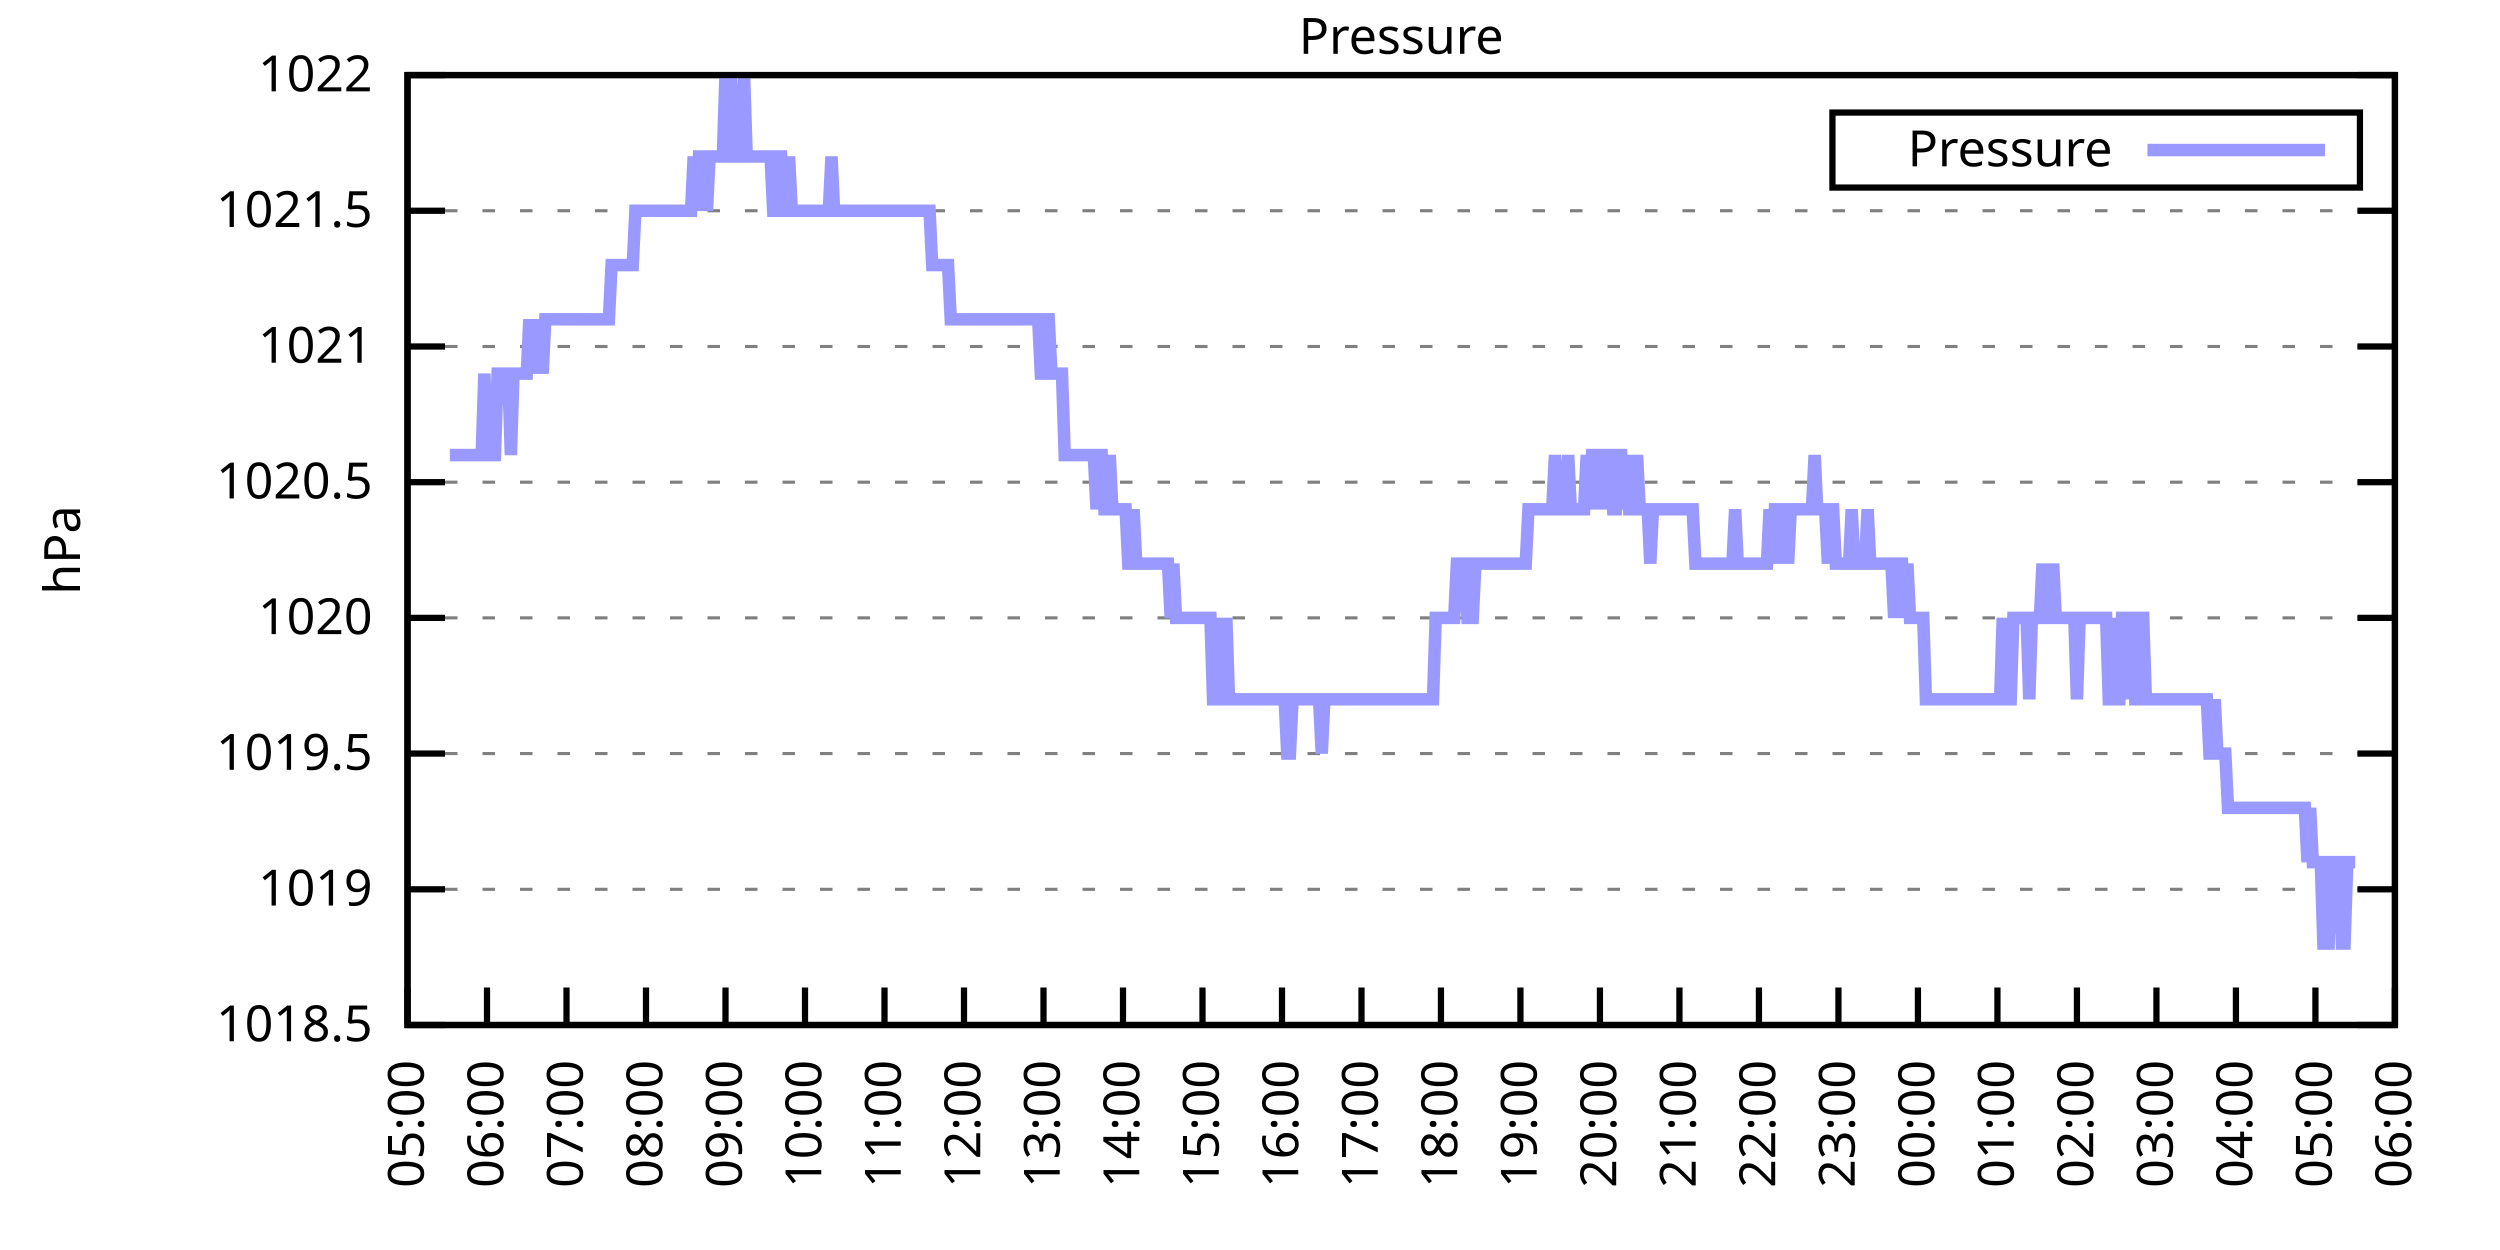
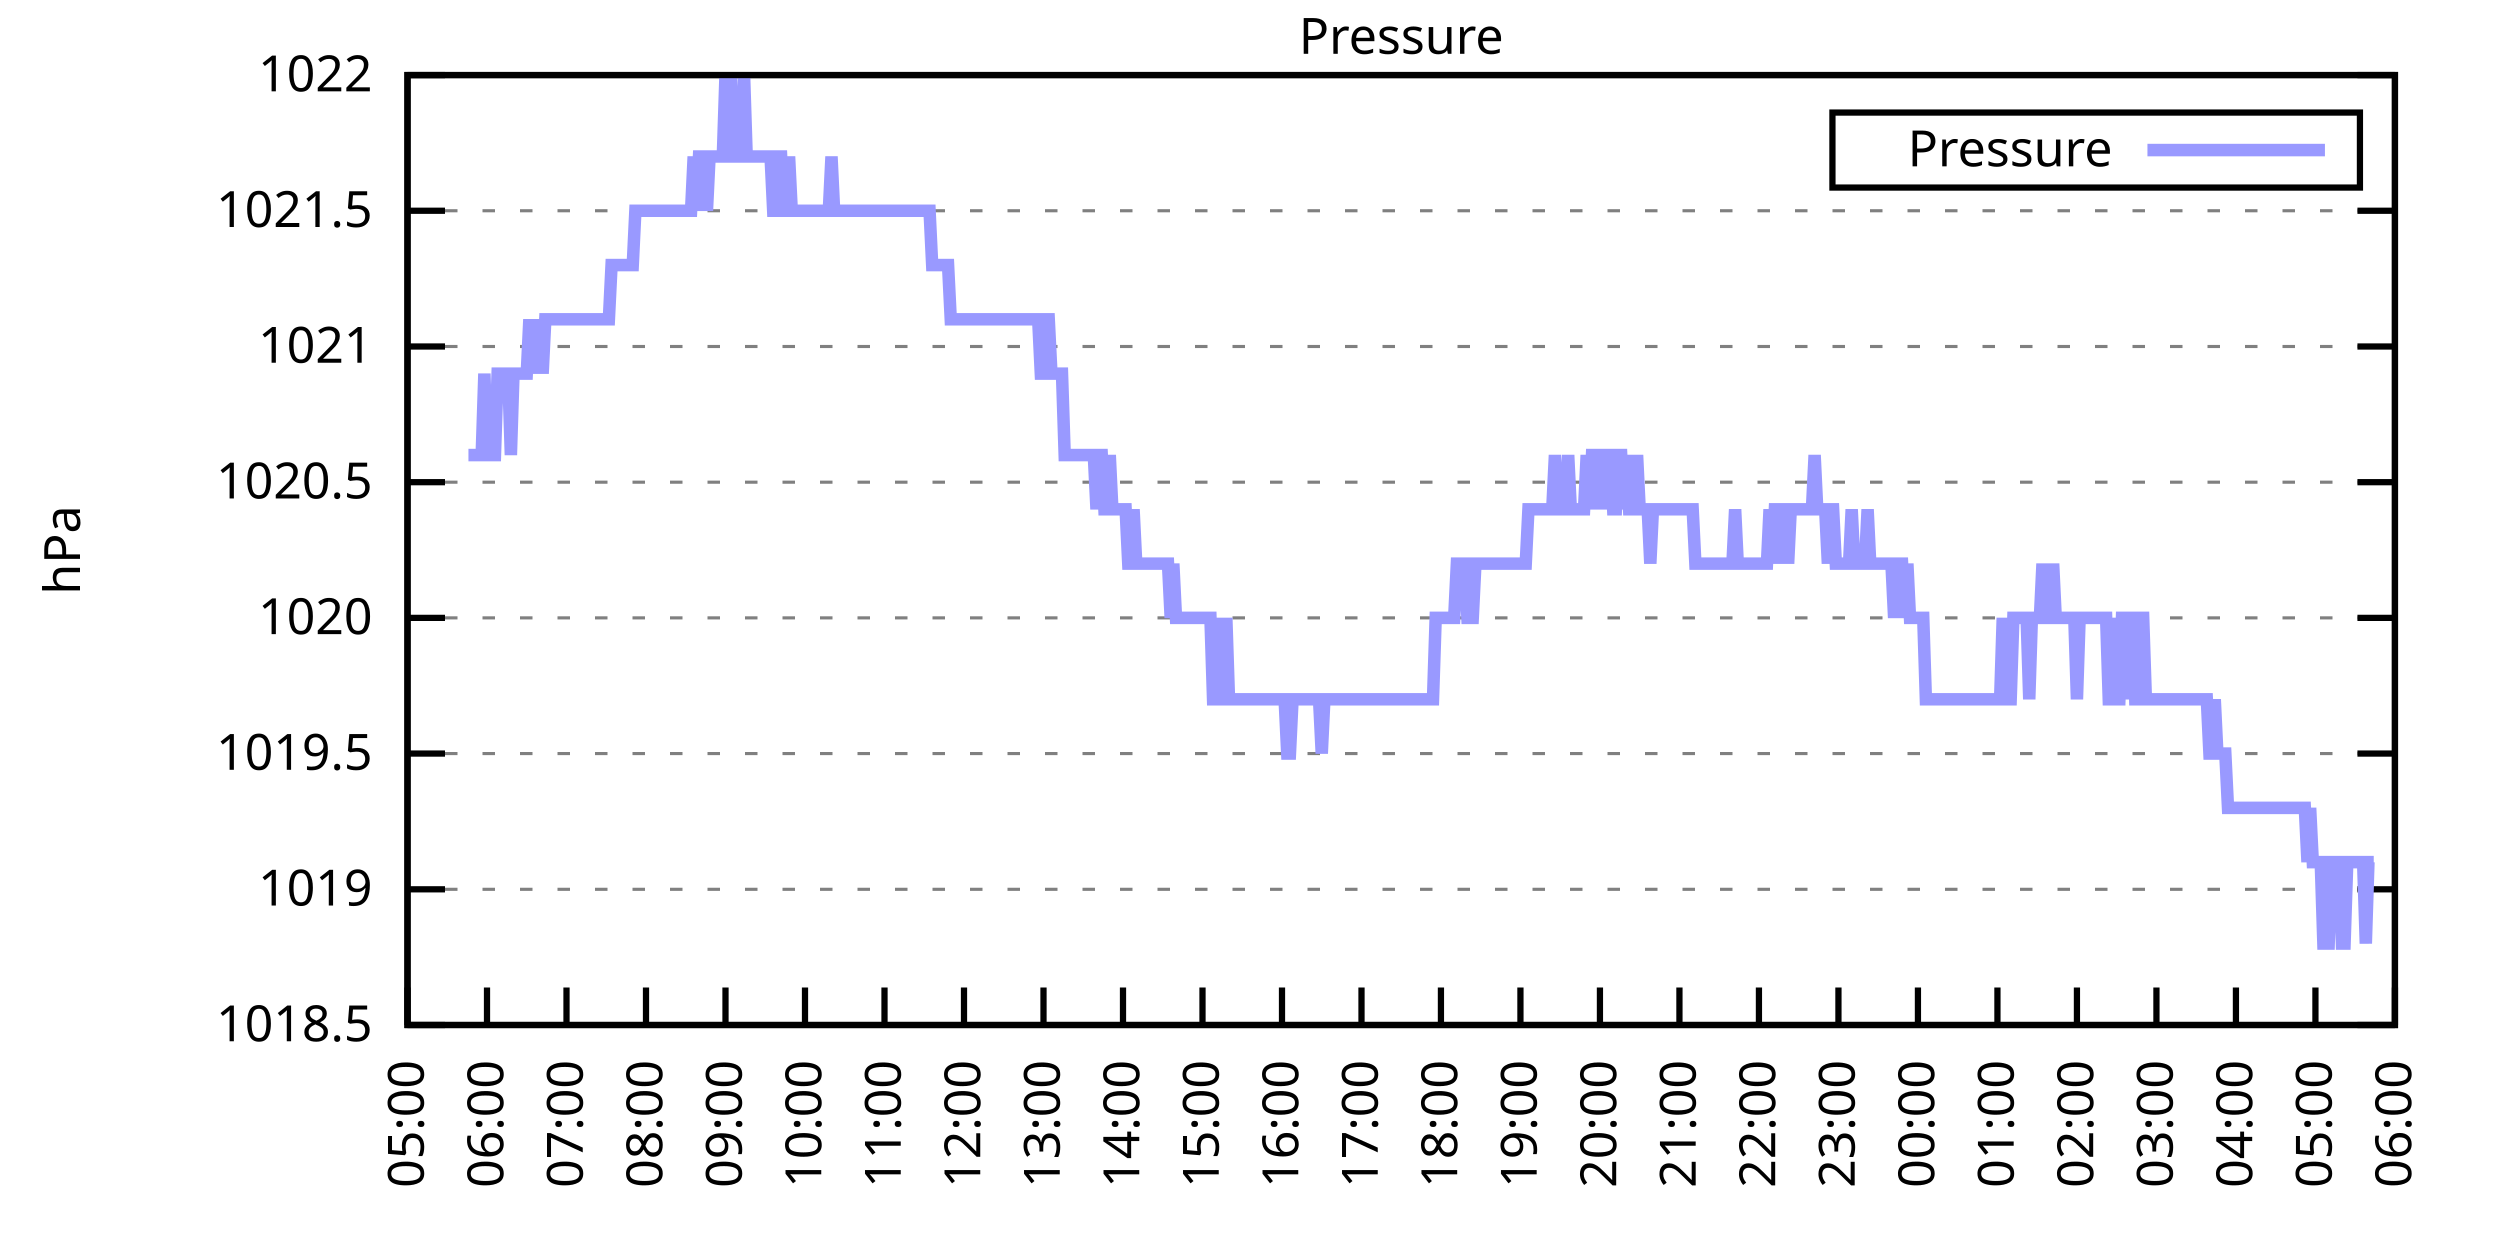
<svg xmlns="http://www.w3.org/2000/svg" xmlns:xlink="http://www.w3.org/1999/xlink" width="400" height="200" viewBox="0 0 400 200">
  <g id="gnuplot_canvas">
    <rect x="0" y="0" width="400" height="200" fill="none" />
    <defs>
      <circle id="gpDot" r="0.5" stroke-width="0.5" stroke="currentColor" />
      <path id="gpPt0" stroke-width="0.333" stroke="currentColor" d="M-1,0 h2 M0,-1 v2" />
      <path id="gpPt1" stroke-width="0.333" stroke="currentColor" d="M-1,-1 L1,1 M1,-1 L-1,1" />
      <path id="gpPt2" stroke-width="0.333" stroke="currentColor" d="M-1,0 L1,0 M0,-1 L0,1 M-1,-1 L1,1 M-1,1 L1,-1" />
      <rect id="gpPt3" stroke-width="0.333" stroke="currentColor" x="-1" y="-1" width="2" height="2" />
      <rect id="gpPt4" stroke-width="0.333" stroke="currentColor" fill="currentColor" x="-1" y="-1" width="2" height="2" />
      <circle id="gpPt5" stroke-width="0.333" stroke="currentColor" cx="0" cy="0" r="1" />
      <use xlink:href="#gpPt5" id="gpPt6" fill="currentColor" stroke="none" />
      <path id="gpPt7" stroke-width="0.333" stroke="currentColor" d="M0,-1.33 L-1.33,0.67 L1.33,0.67 z" />
      <use xlink:href="#gpPt7" id="gpPt8" fill="currentColor" stroke="none" />
      <use xlink:href="#gpPt7" id="gpPt9" stroke="currentColor" transform="rotate(180)" />
      <use xlink:href="#gpPt9" id="gpPt10" fill="currentColor" stroke="none" />
      <use xlink:href="#gpPt3" id="gpPt11" stroke="currentColor" transform="rotate(45)" />
      <use xlink:href="#gpPt11" id="gpPt12" fill="currentColor" stroke="none" />
      <path id="gpPt13" stroke-width="0.333" stroke="currentColor" d="M0,1.330 L1.265,0.411 L0.782,-1.067 L-0.782,-1.076 L-1.265,0.411 z" />
      <use xlink:href="#gpPt13" id="gpPt14" fill="currentColor" stroke="none" />
      <filter id="textbox" filterUnits="objectBoundingBox" x="0" y="0" height="1" width="1">
        <feFlood flood-color="white" flood-opacity="1" result="bgnd" />
        <feComposite in="SourceGraphic" in2="bgnd" operator="atop" />
      </filter>
      <filter id="greybox" filterUnits="objectBoundingBox" x="0" y="0" height="1" width="1">
        <feFlood flood-color="lightgrey" flood-opacity="1" result="grey" />
        <feComposite in="SourceGraphic" in2="grey" operator="atop" />
      </filter>
    </defs>
    <g fill="none" color="white" stroke="currentColor" stroke-width="1.00" stroke-linecap="butt" stroke-linejoin="miter">
</g>
    <g fill="none" color="black" stroke="currentColor" stroke-width="1.00" stroke-linecap="butt" stroke-linejoin="miter">
      <g stroke="none" shape-rendering="crispEdges">
        <polygon fill="rgb(255, 255, 255)" points="65.20,164.00 383.18,164.00 383.18,12.02 65.20,12.02 " />
      </g>
    </g>
    <g fill="none" color="black" stroke="currentColor" stroke-width="1.00" stroke-linecap="butt" stroke-linejoin="miter">
</g>
    <g fill="none" color="black" stroke="black" stroke-width="0.50" stroke-linecap="butt" stroke-linejoin="miter">
</g>
    <g fill="none" color="gray" stroke="currentColor" stroke-width="0.50" stroke-linecap="butt" stroke-linejoin="miter">
      <path stroke="gray" stroke-dasharray="2,4" class="gridline" d="M65.20,164.00 L383.19,164.00  " />
    </g>
    <g fill="none" color="gray" stroke="gray" stroke-width="1.00" stroke-linecap="butt" stroke-linejoin="miter">
</g>
    <g fill="none" color="black" stroke="currentColor" stroke-width="1.00" stroke-linecap="butt" stroke-linejoin="miter">
      <path stroke="black" d="M65.20,164.00 L71.20,164.00 M383.19,164.00 L377.19,164.00  " />
      <g transform="translate(59.60,166.60)" stroke="none" fill="black" font-family="Sans" font-size="8.00" text-anchor="end">
        <text>
          <tspan font-family="Sans"> 1018.5</tspan>
        </text>
      </g>
    </g>
    <g fill="none" color="black" stroke="currentColor" stroke-width="1.00" stroke-linecap="butt" stroke-linejoin="miter">
</g>
    <g fill="none" color="black" stroke="black" stroke-width="0.50" stroke-linecap="butt" stroke-linejoin="miter">
</g>
    <g fill="none" color="gray" stroke="currentColor" stroke-width="0.50" stroke-linecap="butt" stroke-linejoin="miter">
      <path stroke="gray" stroke-dasharray="2,4" class="gridline" d="M65.20,142.29 L383.19,142.29  " />
    </g>
    <g fill="none" color="gray" stroke="gray" stroke-width="1.00" stroke-linecap="butt" stroke-linejoin="miter">
</g>
    <g fill="none" color="black" stroke="currentColor" stroke-width="1.00" stroke-linecap="butt" stroke-linejoin="miter">
      <path stroke="black" d="M65.20,142.29 L71.20,142.29 M383.19,142.29 L377.19,142.29  " />
      <g transform="translate(59.60,144.89)" stroke="none" fill="black" font-family="Sans" font-size="8.00" text-anchor="end">
        <text>
          <tspan font-family="Sans"> 1019</tspan>
        </text>
      </g>
    </g>
    <g fill="none" color="black" stroke="currentColor" stroke-width="1.00" stroke-linecap="butt" stroke-linejoin="miter">
</g>
    <g fill="none" color="black" stroke="black" stroke-width="0.50" stroke-linecap="butt" stroke-linejoin="miter">
</g>
    <g fill="none" color="gray" stroke="currentColor" stroke-width="0.50" stroke-linecap="butt" stroke-linejoin="miter">
      <path stroke="gray" stroke-dasharray="2,4" class="gridline" d="M65.20,120.57 L383.19,120.57  " />
    </g>
    <g fill="none" color="gray" stroke="gray" stroke-width="1.00" stroke-linecap="butt" stroke-linejoin="miter">
</g>
    <g fill="none" color="black" stroke="currentColor" stroke-width="1.00" stroke-linecap="butt" stroke-linejoin="miter">
      <path stroke="black" d="M65.20,120.57 L71.20,120.57 M383.19,120.57 L377.19,120.57  " />
      <g transform="translate(59.60,123.17)" stroke="none" fill="black" font-family="Sans" font-size="8.00" text-anchor="end">
        <text>
          <tspan font-family="Sans"> 1019.5</tspan>
        </text>
      </g>
    </g>
    <g fill="none" color="black" stroke="currentColor" stroke-width="1.00" stroke-linecap="butt" stroke-linejoin="miter">
</g>
    <g fill="none" color="black" stroke="black" stroke-width="0.50" stroke-linecap="butt" stroke-linejoin="miter">
</g>
    <g fill="none" color="gray" stroke="currentColor" stroke-width="0.50" stroke-linecap="butt" stroke-linejoin="miter">
      <path stroke="gray" stroke-dasharray="2,4" class="gridline" d="M65.20,98.86 L383.19,98.86  " />
    </g>
    <g fill="none" color="gray" stroke="gray" stroke-width="1.00" stroke-linecap="butt" stroke-linejoin="miter">
</g>
    <g fill="none" color="black" stroke="currentColor" stroke-width="1.00" stroke-linecap="butt" stroke-linejoin="miter">
      <path stroke="black" d="M65.20,98.86 L71.20,98.86 M383.19,98.86 L377.19,98.86  " />
      <g transform="translate(59.60,101.46)" stroke="none" fill="black" font-family="Sans" font-size="8.00" text-anchor="end">
        <text>
          <tspan font-family="Sans"> 1020</tspan>
        </text>
      </g>
    </g>
    <g fill="none" color="black" stroke="currentColor" stroke-width="1.00" stroke-linecap="butt" stroke-linejoin="miter">
</g>
    <g fill="none" color="black" stroke="black" stroke-width="0.50" stroke-linecap="butt" stroke-linejoin="miter">
</g>
    <g fill="none" color="gray" stroke="currentColor" stroke-width="0.50" stroke-linecap="butt" stroke-linejoin="miter">
      <path stroke="gray" stroke-dasharray="2,4" class="gridline" d="M65.20,77.15 L383.19,77.15  " />
    </g>
    <g fill="none" color="gray" stroke="gray" stroke-width="1.00" stroke-linecap="butt" stroke-linejoin="miter">
</g>
    <g fill="none" color="black" stroke="currentColor" stroke-width="1.00" stroke-linecap="butt" stroke-linejoin="miter">
      <path stroke="black" d="M65.20,77.15 L71.20,77.15 M383.19,77.15 L377.19,77.15  " />
      <g transform="translate(59.60,79.75)" stroke="none" fill="black" font-family="Sans" font-size="8.00" text-anchor="end">
        <text>
          <tspan font-family="Sans"> 1020.5</tspan>
        </text>
      </g>
    </g>
    <g fill="none" color="black" stroke="currentColor" stroke-width="1.00" stroke-linecap="butt" stroke-linejoin="miter">
</g>
    <g fill="none" color="black" stroke="black" stroke-width="0.50" stroke-linecap="butt" stroke-linejoin="miter">
</g>
    <g fill="none" color="gray" stroke="currentColor" stroke-width="0.50" stroke-linecap="butt" stroke-linejoin="miter">
      <path stroke="gray" stroke-dasharray="2,4" class="gridline" d="M65.20,55.44 L383.19,55.44  " />
    </g>
    <g fill="none" color="gray" stroke="gray" stroke-width="1.00" stroke-linecap="butt" stroke-linejoin="miter">
</g>
    <g fill="none" color="black" stroke="currentColor" stroke-width="1.00" stroke-linecap="butt" stroke-linejoin="miter">
      <path stroke="black" d="M65.20,55.44 L71.20,55.44 M383.19,55.44 L377.19,55.44  " />
      <g transform="translate(59.60,58.04)" stroke="none" fill="black" font-family="Sans" font-size="8.00" text-anchor="end">
        <text>
          <tspan font-family="Sans"> 1021</tspan>
        </text>
      </g>
    </g>
    <g fill="none" color="black" stroke="currentColor" stroke-width="1.00" stroke-linecap="butt" stroke-linejoin="miter">
</g>
    <g fill="none" color="black" stroke="black" stroke-width="0.50" stroke-linecap="butt" stroke-linejoin="miter">
</g>
    <g fill="none" color="gray" stroke="currentColor" stroke-width="0.50" stroke-linecap="butt" stroke-linejoin="miter">
      <path stroke="gray" stroke-dasharray="2,4" class="gridline" d="M65.20,33.72 L383.19,33.72  " />
    </g>
    <g fill="none" color="gray" stroke="gray" stroke-width="1.00" stroke-linecap="butt" stroke-linejoin="miter">
</g>
    <g fill="none" color="black" stroke="currentColor" stroke-width="1.00" stroke-linecap="butt" stroke-linejoin="miter">
      <path stroke="black" d="M65.20,33.72 L71.20,33.72 M383.19,33.72 L377.19,33.72  " />
      <g transform="translate(59.60,36.32)" stroke="none" fill="black" font-family="Sans" font-size="8.00" text-anchor="end">
        <text>
          <tspan font-family="Sans"> 1021.5</tspan>
        </text>
      </g>
    </g>
    <g fill="none" color="black" stroke="currentColor" stroke-width="1.00" stroke-linecap="butt" stroke-linejoin="miter">
</g>
    <g fill="none" color="black" stroke="black" stroke-width="0.50" stroke-linecap="butt" stroke-linejoin="miter">
</g>
    <g fill="none" color="gray" stroke="currentColor" stroke-width="0.50" stroke-linecap="butt" stroke-linejoin="miter">
      <path stroke="gray" stroke-dasharray="2,4" class="gridline" d="M65.20,12.01 L383.19,12.01  " />
    </g>
    <g fill="none" color="gray" stroke="gray" stroke-width="1.00" stroke-linecap="butt" stroke-linejoin="miter">
</g>
    <g fill="none" color="black" stroke="currentColor" stroke-width="1.00" stroke-linecap="butt" stroke-linejoin="miter">
      <path stroke="black" d="M65.20,12.01 L71.20,12.01 M383.19,12.01 L377.19,12.01  " />
      <g transform="translate(59.60,14.61)" stroke="none" fill="black" font-family="Sans" font-size="8.00" text-anchor="end">
        <text>
          <tspan font-family="Sans"> 1022</tspan>
        </text>
      </g>
    </g>
    <g fill="none" color="black" stroke="currentColor" stroke-width="1.00" stroke-linecap="butt" stroke-linejoin="miter">
      <path stroke="black" d="M65.20,164.00 L65.20,158.00  " />
      <g transform="translate(67.80,169.60) rotate(270.00)" stroke="none" fill="black" font-family="Sans" font-size="8.00" text-anchor="end">
        <text>
          <tspan font-family="Sans">05:00</tspan>
        </text>
      </g>
    </g>
    <g fill="none" color="black" stroke="currentColor" stroke-width="1.00" stroke-linecap="butt" stroke-linejoin="miter">
      <path stroke="black" d="M77.92,164.00 L77.92,158.00  " />
      <g transform="translate(80.52,169.60) rotate(270.00)" stroke="none" fill="black" font-family="Sans" font-size="8.00" text-anchor="end">
        <text>
          <tspan font-family="Sans">06:00</tspan>
        </text>
      </g>
    </g>
    <g fill="none" color="black" stroke="currentColor" stroke-width="1.00" stroke-linecap="butt" stroke-linejoin="miter">
      <path stroke="black" d="M90.64,164.00 L90.64,158.00  " />
      <g transform="translate(93.24,169.60) rotate(270.00)" stroke="none" fill="black" font-family="Sans" font-size="8.00" text-anchor="end">
        <text>
          <tspan font-family="Sans">07:00</tspan>
        </text>
      </g>
    </g>
    <g fill="none" color="black" stroke="currentColor" stroke-width="1.00" stroke-linecap="butt" stroke-linejoin="miter">
      <path stroke="black" d="M103.36,164.00 L103.36,158.00  " />
      <g transform="translate(105.96,169.60) rotate(270.00)" stroke="none" fill="black" font-family="Sans" font-size="8.00" text-anchor="end">
        <text>
          <tspan font-family="Sans">08:00</tspan>
        </text>
      </g>
    </g>
    <g fill="none" color="black" stroke="currentColor" stroke-width="1.00" stroke-linecap="butt" stroke-linejoin="miter">
      <path stroke="black" d="M116.08,164.00 L116.08,158.00  " />
      <g transform="translate(118.68,169.60) rotate(270.00)" stroke="none" fill="black" font-family="Sans" font-size="8.00" text-anchor="end">
        <text>
          <tspan font-family="Sans">09:00</tspan>
        </text>
      </g>
    </g>
    <g fill="none" color="black" stroke="currentColor" stroke-width="1.00" stroke-linecap="butt" stroke-linejoin="miter">
      <path stroke="black" d="M128.80,164.00 L128.80,158.00  " />
      <g transform="translate(131.40,169.60) rotate(270.00)" stroke="none" fill="black" font-family="Sans" font-size="8.00" text-anchor="end">
        <text>
          <tspan font-family="Sans">10:00</tspan>
        </text>
      </g>
    </g>
    <g fill="none" color="black" stroke="currentColor" stroke-width="1.00" stroke-linecap="butt" stroke-linejoin="miter">
      <path stroke="black" d="M141.52,164.00 L141.52,158.00  " />
      <g transform="translate(144.12,169.60) rotate(270.00)" stroke="none" fill="black" font-family="Sans" font-size="8.00" text-anchor="end">
        <text>
          <tspan font-family="Sans">11:00</tspan>
        </text>
      </g>
    </g>
    <g fill="none" color="black" stroke="currentColor" stroke-width="1.00" stroke-linecap="butt" stroke-linejoin="miter">
      <path stroke="black" d="M154.24,164.00 L154.24,158.00  " />
      <g transform="translate(156.84,169.60) rotate(270.00)" stroke="none" fill="black" font-family="Sans" font-size="8.00" text-anchor="end">
        <text>
          <tspan font-family="Sans">12:00</tspan>
        </text>
      </g>
    </g>
    <g fill="none" color="black" stroke="currentColor" stroke-width="1.00" stroke-linecap="butt" stroke-linejoin="miter">
      <path stroke="black" d="M166.96,164.00 L166.96,158.00  " />
      <g transform="translate(169.56,169.60) rotate(270.00)" stroke="none" fill="black" font-family="Sans" font-size="8.00" text-anchor="end">
        <text>
          <tspan font-family="Sans">13:00</tspan>
        </text>
      </g>
    </g>
    <g fill="none" color="black" stroke="currentColor" stroke-width="1.00" stroke-linecap="butt" stroke-linejoin="miter">
      <path stroke="black" d="M179.68,164.00 L179.68,158.00  " />
      <g transform="translate(182.28,169.60) rotate(270.00)" stroke="none" fill="black" font-family="Sans" font-size="8.00" text-anchor="end">
        <text>
          <tspan font-family="Sans">14:00</tspan>
        </text>
      </g>
    </g>
    <g fill="none" color="black" stroke="currentColor" stroke-width="1.00" stroke-linecap="butt" stroke-linejoin="miter">
      <path stroke="black" d="M192.40,164.00 L192.40,158.00  " />
      <g transform="translate(195.00,169.60) rotate(270.00)" stroke="none" fill="black" font-family="Sans" font-size="8.00" text-anchor="end">
        <text>
          <tspan font-family="Sans">15:00</tspan>
        </text>
      </g>
    </g>
    <g fill="none" color="black" stroke="currentColor" stroke-width="1.00" stroke-linecap="butt" stroke-linejoin="miter">
      <path stroke="black" d="M205.12,164.00 L205.12,158.00  " />
      <g transform="translate(207.72,169.60) rotate(270.00)" stroke="none" fill="black" font-family="Sans" font-size="8.00" text-anchor="end">
        <text>
          <tspan font-family="Sans">16:00</tspan>
        </text>
      </g>
    </g>
    <g fill="none" color="black" stroke="currentColor" stroke-width="1.00" stroke-linecap="butt" stroke-linejoin="miter">
      <path stroke="black" d="M217.84,164.00 L217.84,158.00  " />
      <g transform="translate(220.44,169.60) rotate(270.00)" stroke="none" fill="black" font-family="Sans" font-size="8.00" text-anchor="end">
        <text>
          <tspan font-family="Sans">17:00</tspan>
        </text>
      </g>
    </g>
    <g fill="none" color="black" stroke="currentColor" stroke-width="1.00" stroke-linecap="butt" stroke-linejoin="miter">
      <path stroke="black" d="M230.55,164.00 L230.55,158.00  " />
      <g transform="translate(233.15,169.60) rotate(270.00)" stroke="none" fill="black" font-family="Sans" font-size="8.00" text-anchor="end">
        <text>
          <tspan font-family="Sans">18:00</tspan>
        </text>
      </g>
    </g>
    <g fill="none" color="black" stroke="currentColor" stroke-width="1.00" stroke-linecap="butt" stroke-linejoin="miter">
      <path stroke="black" d="M243.27,164.00 L243.27,158.00  " />
      <g transform="translate(245.87,169.60) rotate(270.00)" stroke="none" fill="black" font-family="Sans" font-size="8.00" text-anchor="end">
        <text>
          <tspan font-family="Sans">19:00</tspan>
        </text>
      </g>
    </g>
    <g fill="none" color="black" stroke="currentColor" stroke-width="1.00" stroke-linecap="butt" stroke-linejoin="miter">
      <path stroke="black" d="M255.99,164.00 L255.99,158.00  " />
      <g transform="translate(258.59,169.60) rotate(270.00)" stroke="none" fill="black" font-family="Sans" font-size="8.00" text-anchor="end">
        <text>
          <tspan font-family="Sans">20:00</tspan>
        </text>
      </g>
    </g>
    <g fill="none" color="black" stroke="currentColor" stroke-width="1.00" stroke-linecap="butt" stroke-linejoin="miter">
      <path stroke="black" d="M268.71,164.00 L268.71,158.00  " />
      <g transform="translate(271.31,169.60) rotate(270.00)" stroke="none" fill="black" font-family="Sans" font-size="8.00" text-anchor="end">
        <text>
          <tspan font-family="Sans">21:00</tspan>
        </text>
      </g>
    </g>
    <g fill="none" color="black" stroke="currentColor" stroke-width="1.00" stroke-linecap="butt" stroke-linejoin="miter">
      <path stroke="black" d="M281.43,164.00 L281.43,158.00  " />
      <g transform="translate(284.03,169.60) rotate(270.00)" stroke="none" fill="black" font-family="Sans" font-size="8.00" text-anchor="end">
        <text>
          <tspan font-family="Sans">22:00</tspan>
        </text>
      </g>
    </g>
    <g fill="none" color="black" stroke="currentColor" stroke-width="1.00" stroke-linecap="butt" stroke-linejoin="miter">
      <path stroke="black" d="M294.15,164.00 L294.15,158.00  " />
      <g transform="translate(296.75,169.60) rotate(270.00)" stroke="none" fill="black" font-family="Sans" font-size="8.00" text-anchor="end">
        <text>
          <tspan font-family="Sans">23:00</tspan>
        </text>
      </g>
    </g>
    <g fill="none" color="black" stroke="currentColor" stroke-width="1.00" stroke-linecap="butt" stroke-linejoin="miter">
      <path stroke="black" d="M306.87,164.00 L306.87,158.00  " />
      <g transform="translate(309.47,169.60) rotate(270.00)" stroke="none" fill="black" font-family="Sans" font-size="8.00" text-anchor="end">
        <text>
          <tspan font-family="Sans">00:00</tspan>
        </text>
      </g>
    </g>
    <g fill="none" color="black" stroke="currentColor" stroke-width="1.00" stroke-linecap="butt" stroke-linejoin="miter">
      <path stroke="black" d="M319.59,164.00 L319.59,158.00  " />
      <g transform="translate(322.19,169.60) rotate(270.00)" stroke="none" fill="black" font-family="Sans" font-size="8.00" text-anchor="end">
        <text>
          <tspan font-family="Sans">01:00</tspan>
        </text>
      </g>
    </g>
    <g fill="none" color="black" stroke="currentColor" stroke-width="1.00" stroke-linecap="butt" stroke-linejoin="miter">
      <path stroke="black" d="M332.31,164.00 L332.31,158.00  " />
      <g transform="translate(334.91,169.60) rotate(270.00)" stroke="none" fill="black" font-family="Sans" font-size="8.00" text-anchor="end">
        <text>
          <tspan font-family="Sans">02:00</tspan>
        </text>
      </g>
    </g>
    <g fill="none" color="black" stroke="currentColor" stroke-width="1.00" stroke-linecap="butt" stroke-linejoin="miter">
      <path stroke="black" d="M345.03,164.00 L345.03,158.00  " />
      <g transform="translate(347.63,169.60) rotate(270.00)" stroke="none" fill="black" font-family="Sans" font-size="8.00" text-anchor="end">
        <text>
          <tspan font-family="Sans">03:00</tspan>
        </text>
      </g>
    </g>
    <g fill="none" color="black" stroke="currentColor" stroke-width="1.00" stroke-linecap="butt" stroke-linejoin="miter">
      <path stroke="black" d="M357.75,164.00 L357.75,158.00  " />
      <g transform="translate(360.35,169.60) rotate(270.00)" stroke="none" fill="black" font-family="Sans" font-size="8.00" text-anchor="end">
        <text>
          <tspan font-family="Sans">04:00</tspan>
        </text>
      </g>
    </g>
    <g fill="none" color="black" stroke="currentColor" stroke-width="1.00" stroke-linecap="butt" stroke-linejoin="miter">
      <path stroke="black" d="M370.47,164.00 L370.47,158.00  " />
      <g transform="translate(373.07,169.60) rotate(270.00)" stroke="none" fill="black" font-family="Sans" font-size="8.00" text-anchor="end">
        <text>
          <tspan font-family="Sans">05:00</tspan>
        </text>
      </g>
    </g>
    <g fill="none" color="black" stroke="currentColor" stroke-width="1.00" stroke-linecap="butt" stroke-linejoin="miter">
      <path stroke="black" d="M383.19,164.00 L383.19,158.00  " />
      <g transform="translate(385.79,169.60) rotate(270.00)" stroke="none" fill="black" font-family="Sans" font-size="8.00" text-anchor="end">
        <text>
          <tspan font-family="Sans">06:00</tspan>
        </text>
      </g>
    </g>
    <g fill="none" color="black" stroke="currentColor" stroke-width="1.00" stroke-linecap="butt" stroke-linejoin="miter">
</g>
    <g fill="none" color="black" stroke="currentColor" stroke-width="1.00" stroke-linecap="butt" stroke-linejoin="miter">
      <path stroke="black" d="M65.20,12.01 L65.20,164.00 L383.19,164.00 L383.19,12.01 L65.20,12.01 Z  " />
    </g>
    <g fill="none" color="black" stroke="currentColor" stroke-width="1.00" stroke-linecap="butt" stroke-linejoin="miter">
</g>
    <g fill="none" color="black" stroke="currentColor" stroke-width="1.00" stroke-linecap="butt" stroke-linejoin="miter">
      <path stroke="black" d="M293.19,30.01 L293.19,18.01 L377.59,18.01 L377.59,30.01 L293.19,30.01 Z  " />
    </g>
    <g id="Pressure_plot_1">
      <g fill="none" color="white" stroke="black" stroke-width="2.00" stroke-linecap="butt" stroke-linejoin="miter">
</g>
      <g fill="none" color="black" stroke="currentColor" stroke-width="2.00" stroke-linecap="butt" stroke-linejoin="miter">
        <g transform="translate(337.99,26.61)" stroke="none" fill="black" font-family="Sans" font-size="8.00" text-anchor="end">
          <text>
            <tspan font-family="Sans">Pressure</tspan>
          </text>
        </g>
      </g>
      <g fill="none" color="black" stroke="currentColor" stroke-width="2.00" stroke-linecap="butt" stroke-linejoin="miter">
-         <path stroke="rgb(153, 153, 255)" d="M343.59,24.01 L371.99,24.01 M71.98,72.81 L72.41,72.81 L72.83,72.81 L73.26,72.81 L73.68,72.81 L74.10,72.81   L74.53,72.81 L74.95,72.81 L75.38,72.81 L75.80,72.81 L76.22,72.81 L76.65,72.81 L77.07,72.81 L77.50,59.78   L77.92,72.81 L78.34,72.81 L78.77,72.81 L79.19,72.81 L79.62,59.78 L80.04,59.78 L80.46,59.78 L80.89,59.78   L81.31,59.78 L81.74,72.81 L82.16,59.78 L82.58,59.78 L83.01,59.78 L83.43,59.78 L83.86,59.78 L84.28,59.78   L84.70,51.09 L85.13,59.78 L85.55,51.09 L85.98,59.78 L86.40,51.09 L86.82,59.78 L87.25,51.09 L87.67,51.09   L88.10,51.09 L88.52,51.09 L88.94,51.09 L89.37,51.09 L89.79,51.09 L90.22,51.09 L90.64,51.09 L91.06,51.09   L91.49,51.09 L91.91,51.09 L92.34,51.09 L92.76,51.09 L93.18,51.09 L93.61,51.09 L94.03,51.09 L94.46,51.09   L94.88,51.09 L95.30,51.09 L95.73,51.09 L96.15,51.09 L96.58,51.09 L97.00,51.09 L97.42,51.09 L97.85,42.41   L98.27,42.41 L98.69,42.41 L99.12,42.41 L99.54,42.41 L99.97,42.41 L100.39,42.41 L100.81,42.41 L101.24,42.41   L101.66,33.72 L102.09,33.72 L102.51,33.72 L102.93,33.72 L103.36,33.72 L103.78,33.72 L104.21,33.72 L104.63,33.72   L105.05,33.72 L105.48,33.72 L105.90,33.72 L106.33,33.72 L106.75,33.72 L107.17,33.72 L107.60,33.72 L108.02,33.72   L108.45,33.72 L108.87,33.72 L109.29,33.72 L109.72,33.72 L110.14,33.72 L110.57,33.72 L110.99,25.04 L111.41,33.72   L111.84,25.04 L112.26,25.04 L112.69,25.04 L113.11,33.72 L113.53,25.04 L113.96,25.04 L114.38,25.04 L114.81,25.04   L115.23,25.04 L115.65,25.04 L116.08,12.01 L116.50,25.04 L116.93,12.01 L117.35,25.04 L117.77,25.04 L118.20,25.04   L118.62,25.04 L119.05,12.01 L119.47,25.04 L119.89,25.04 L120.32,25.04 L120.74,25.04 L121.17,25.04 L121.59,25.04   L122.01,25.04 L122.44,25.04 L122.86,25.04 L123.29,25.04 L123.71,33.72 L124.13,33.72 L124.56,25.04 L124.98,25.04   L125.41,33.72 L125.83,33.72 L126.25,25.04 L126.68,33.72 L127.10,33.72 L127.53,33.72 L127.95,33.72 L128.37,33.72   L128.80,33.72 L129.22,33.72 L129.65,33.72 L130.07,33.72 L130.49,33.72 L130.92,33.72 L131.34,33.72 L131.77,33.72   L132.19,33.72 L132.61,33.72 L133.04,25.04 L133.46,33.72 L133.89,33.72 L134.31,33.72 L134.73,33.72 L135.16,33.72   L135.58,33.72 L136.01,33.72 L136.43,33.72 L136.85,33.72 L137.28,33.72 L137.70,33.72 L138.13,33.72 L138.55,33.72   L138.97,33.72 L139.40,33.72 L139.82,33.72 L140.25,33.72 L140.67,33.72 L141.09,33.72 L141.52,33.72 L141.94,33.72   L142.37,33.72 L142.79,33.72 L143.21,33.72 L143.64,33.72 L144.06,33.72 L144.49,33.72 L144.91,33.72 L145.33,33.72   L145.76,33.72 L146.18,33.72 L146.61,33.72 L147.03,33.72 L147.45,33.72 L147.88,33.72 L148.30,33.72 L148.73,33.72   L149.15,42.41 L149.57,42.41 L150.00,42.41 L150.42,42.41 L150.85,42.41 L151.27,42.41 L151.69,42.41 L152.12,51.09   L152.54,51.09 L152.97,51.09 L153.39,51.09 L153.81,51.09 L154.24,51.09 L154.66,51.09 L155.09,51.09 L155.51,51.09   L155.93,51.09 L156.36,51.09 L156.78,51.09 L157.21,51.09 L157.63,51.09 L158.05,51.09 L158.48,51.09 L158.90,51.09   L159.33,51.09 L159.75,51.09 L160.17,51.09 L160.60,51.09 L161.02,51.09 L161.44,51.09 L161.87,51.09 L162.29,51.09   L162.72,51.09 L163.14,51.09 L163.56,51.09 L163.99,51.09 L164.41,51.09 L164.84,51.09 L165.26,51.09 L165.68,51.09   L166.11,51.09 L166.53,59.78 L166.96,59.78 L167.38,51.09 L167.80,51.09 L168.23,59.78 L168.65,59.78 L169.08,59.78   L169.50,59.78 L169.92,59.78 L170.35,72.81 L170.77,72.81 L171.20,72.81 L171.62,72.81 L172.04,72.81 L172.47,72.81   L172.89,72.81 L173.32,72.81 L173.74,72.81 L174.16,72.81 L174.59,72.81 L175.01,72.81 L175.44,81.49 L175.86,72.81   L176.28,72.81 L176.71,81.49 L177.13,81.49 L177.56,72.81 L177.98,81.49 L178.40,81.49 L178.83,81.49 L179.25,81.49   L179.68,81.49 L180.10,81.49 L180.52,90.18 L180.95,90.18 L181.37,81.49 L181.80,90.18 L182.22,90.18 L182.64,90.18   L183.07,90.18 L183.49,90.18 L183.92,90.18 L184.34,90.18 L184.76,90.18 L185.19,90.18 L185.61,90.18 L186.04,90.18   L186.46,90.18 L186.88,90.18 L187.31,98.86 L187.73,90.18 L188.16,98.86 L188.58,98.86 L189.00,98.86 L189.43,98.86   L189.85,98.86 L190.28,98.86 L190.70,98.86 L191.12,98.86 L191.55,98.86 L191.97,98.86 L192.40,98.86 L192.82,98.86   L193.24,98.86 L193.67,98.86 L194.09,111.89 L194.52,111.89 L194.94,98.86 L195.36,111.89 L195.79,111.89 L196.21,98.86   L196.64,111.89 L197.06,111.89 L197.48,111.89 L197.91,111.89 L198.33,111.89 L198.76,111.89 L199.18,111.89 L199.60,111.89   L200.03,111.89 L200.45,111.89 L200.88,111.89 L201.30,111.89 L201.72,111.89 L202.15,111.89 L202.57,111.89 L203.00,111.89   L203.42,111.89 L203.84,111.89 L204.27,111.89 L204.69,111.89 L205.12,111.89 L205.54,111.89 L205.96,120.57 L206.39,120.57   L206.81,111.89 L207.24,111.89 L207.66,111.89 L208.08,111.89 L208.51,111.89 L208.93,111.89 L209.36,111.89 L209.78,111.89   L210.20,111.89 L210.63,111.89 L211.05,111.89 L211.48,120.57 L211.90,111.89 L212.32,111.89 L212.75,111.89 L213.17,111.89   L213.60,111.89 L214.02,111.89 L214.44,111.89 L214.87,111.89 L215.29,111.89 L215.72,111.89 L216.14,111.89 L216.56,111.89   L216.99,111.89 L217.41,111.89 L217.84,111.89 L218.26,111.89 L218.68,111.89 L219.11,111.89 L219.53,111.89 L219.96,111.89   L220.38,111.89 L220.80,111.89 L221.23,111.89 L221.65,111.89 L222.08,111.89 L222.50,111.89 L222.92,111.89 L223.35,111.89   L223.77,111.89 L224.20,111.89 L224.62,111.89 L225.04,111.89 L225.47,111.89 L225.89,111.89 L226.31,111.89 L226.74,111.89   L227.16,111.89 L227.59,111.89 L228.01,111.89 L228.43,111.89 L228.86,111.89 L229.28,111.89 L229.71,98.86 L230.13,98.86   L230.55,98.86 L230.98,98.86 L231.40,98.86 L231.83,98.86 L232.25,98.86 L232.67,98.86 L233.10,90.18 L233.52,90.18   L233.95,90.18 L234.37,90.18 L234.79,98.86 L235.22,98.86 L235.64,98.86 L236.07,90.18 L236.49,90.18 L236.91,90.18   L237.34,90.18 L237.76,90.18 L238.19,90.18 L238.61,90.18 L239.03,90.18 L239.46,90.18 L239.88,90.18 L240.31,90.18   L240.73,90.18 L241.15,90.18 L241.58,90.18 L242.00,90.18 L242.43,90.18 L242.85,90.18 L243.27,90.18 L243.70,90.18   L244.12,90.18 L244.55,81.49 L244.97,81.49 L245.39,81.49 L245.82,81.49 L246.24,81.49 L246.67,81.49 L247.09,81.49   L247.51,81.49 L247.94,81.49 L248.36,81.49 L248.79,72.81 L249.21,81.49 L249.63,81.49 L250.06,81.49 L250.48,81.49   L250.91,72.81 L251.33,81.49 L251.75,81.49 L252.18,81.49 L252.60,81.49 L253.03,81.49 L253.45,81.49 L253.87,72.81   L254.30,81.49 L254.72,72.81 L255.15,72.81 L255.57,72.81 L255.99,81.49 L256.42,72.81 L256.84,81.49 L257.27,72.81   L257.69,72.81 L258.11,81.49 L258.54,81.49 L258.96,72.81 L259.39,72.81 L259.81,81.49 L260.23,72.81 L260.66,81.49   L261.08,81.49 L261.51,81.49 L261.93,72.81 L262.35,81.49 L262.78,81.49 L263.20,81.49 L263.63,81.49 L264.05,90.18   L264.47,81.49 L264.90,81.49 L265.32,81.49 L265.75,81.49 L266.17,81.49 L266.59,81.49 L267.02,81.49 L267.44,81.49   L267.87,81.49 L268.29,81.49 L268.71,81.49 L269.14,81.49 L269.56,81.49 L269.99,81.49 L270.41,81.49 L270.83,81.49   L271.26,90.18 L271.68,90.18 L272.11,90.18 L272.53,90.18 L272.95,90.18 L273.38,90.18 L273.80,90.18 L274.23,90.18   L274.65,90.18 L275.07,90.18 L275.50,90.18 L275.92,90.18 L276.35,90.18 L276.77,90.18 L277.19,90.18 L277.62,81.49   L278.04,90.18 L278.47,90.18 L278.89,90.18 L279.31,90.18 L279.74,90.18 L280.16,90.18 L280.59,90.18 L281.01,90.18   L281.43,90.18 L281.86,90.18 L282.28,90.18 L282.71,90.18 L283.13,81.49 L283.55,90.18 L283.98,81.49 L284.40,81.49   L284.83,81.49 L285.25,90.18 L285.67,81.49 L286.10,90.18 L286.52,81.49 L286.95,81.49 L287.37,81.49 L287.79,81.49   L288.22,81.49 L288.64,81.49 L289.06,81.49 L289.49,81.49 L289.91,81.49 L290.34,72.81 L290.76,81.49 L291.18,81.49   L291.61,81.49 L292.03,81.49 L292.46,90.18 L292.88,81.49 L293.30,81.49 L293.73,90.18 L294.15,90.18 L294.58,90.18   L295.00,90.18 L295.42,90.18 L295.85,90.18 L296.27,81.49 L296.70,90.18 L297.12,90.18 L297.54,90.18 L297.97,90.18   L298.39,90.18 L298.82,81.49 L299.24,90.18 L299.66,90.18 L300.09,90.18 L300.51,90.18 L300.94,90.18 L301.36,90.18   L301.78,90.18 L302.21,90.18 L302.63,90.18 L303.06,98.86 L303.48,90.18 L303.90,90.18 L304.33,90.18 L304.75,98.86   L305.18,90.18 L305.60,98.86 L306.02,98.86 L306.45,98.86 L306.87,98.86 L307.30,98.86 L307.72,98.86 L308.14,111.89   L308.57,111.89 L308.99,111.89 L309.42,111.89 L309.84,111.89 L310.26,111.89 L310.69,111.89 L311.11,111.89 L311.54,111.89   L311.96,111.89 L312.38,111.89 L312.81,111.89 L313.23,111.89 L313.66,111.89 L314.08,111.89 L314.50,111.89 L314.93,111.89   L315.35,111.89 L315.78,111.89 L316.20,111.89 L316.62,111.89 L317.05,111.89 L317.47,111.89 L317.90,111.89 L318.32,111.89   L318.74,111.89 L319.17,111.89 L319.59,111.89 L320.02,111.89 L320.44,98.86 L320.86,111.89 L321.29,111.89 L321.71,111.89   L322.14,98.86 L322.56,98.86 L322.98,98.86 L323.41,98.86 L323.83,98.86 L324.26,98.86 L324.68,111.89 L325.10,98.86   L325.53,98.86 L325.95,98.86 L326.38,98.86 L326.80,90.18 L327.22,98.86 L327.65,98.86 L328.07,98.86 L328.50,90.18   L328.92,98.86 L329.34,98.86 L329.77,98.86 L330.19,98.86 L330.62,98.86 L331.04,98.86 L331.46,98.86 L331.89,98.86   L332.31,111.89 L332.74,98.86 L333.16,98.86 L333.58,98.86 L334.01,98.86 L334.43,98.86 L334.86,98.86 L335.28,98.86   L335.70,98.86 L336.13,98.86 L336.55,98.86 L336.98,98.86 L337.40,111.89 L337.82,111.89 L338.25,98.86 L338.67,111.89   L339.10,111.89 L339.52,98.86 L339.94,98.86 L340.37,111.89 L340.79,98.86 L341.22,98.86 L341.64,111.89 L342.06,111.89   L342.49,98.86 L342.91,98.86 L343.34,111.89 L343.76,111.89 L344.18,111.89 L344.61,111.89 L345.03,111.89 L345.46,111.89   L345.88,111.89 L346.30,111.89 L346.73,111.89 L347.15,111.89 L347.58,111.89 L348.00,111.89 L348.42,111.89 L348.85,111.89   L349.27,111.89 L349.70,111.89 L350.12,111.89 L350.54,111.89 L350.97,111.89 L351.39,111.89 L351.81,111.89 L352.24,111.89   L352.66,111.89 L353.09,111.89 L353.51,120.57 L353.93,120.57 L354.36,111.89 L354.78,120.57 L355.21,120.57 L355.63,120.57   L356.05,120.57 L356.48,129.26 L356.90,129.26 L357.33,129.26 L357.75,129.26 L358.17,129.26 L358.60,129.26 L359.02,129.26   L359.45,129.26 L359.87,129.26 L360.29,129.26 L360.72,129.26 L361.14,129.26 L361.57,129.26 L361.99,129.26 L362.41,129.26   L362.84,129.26 L363.26,129.26 L363.69,129.26 L364.11,129.26 L364.53,129.26 L364.96,129.26 L365.38,129.26 L365.81,129.26   L366.23,129.26 L366.65,129.26 L367.08,129.26 L367.50,129.26 L367.93,129.26 L368.35,129.26 L368.77,129.26 L369.20,137.94   L369.62,129.26 L370.05,137.94 L370.47,137.94 L370.89,137.94 L371.32,137.94 L371.74,150.97 L372.17,150.97 L372.59,150.97   L373.01,137.94 L373.44,137.94 L373.86,137.94 L374.29,137.94 L374.71,150.97 L375.13,150.97 L375.56,137.94 L375.98,137.94   L376.41,137.94 L376.83,137.94  " />
+         <path stroke="rgb(153, 153, 255)" d="M343.59,24.01 L371.99,24.01 M74.95,72.81 L75.38,72.81 L75.80,72.81 L76.22,72.81 L76.65,72.81 L77.07,72.81   L77.50,59.78 L77.92,72.81 L78.34,72.81 L78.77,72.81 L79.19,72.81 L79.62,59.78 L80.04,59.78 L80.46,59.78   L80.89,59.78 L81.31,59.78 L81.74,72.81 L82.16,59.78 L82.58,59.78 L83.01,59.78 L83.43,59.78 L83.86,59.78   L84.28,59.78 L84.70,51.09 L85.13,59.78 L85.55,51.09 L85.98,59.78 L86.40,51.09 L86.82,59.78 L87.25,51.09   L87.67,51.09 L88.10,51.09 L88.52,51.09 L88.94,51.09 L89.37,51.09 L89.79,51.09 L90.22,51.09 L90.64,51.09   L91.06,51.09 L91.49,51.09 L91.91,51.09 L92.34,51.09 L92.76,51.09 L93.18,51.09 L93.61,51.09 L94.03,51.09   L94.46,51.09 L94.88,51.09 L95.30,51.09 L95.73,51.09 L96.15,51.09 L96.58,51.09 L97.00,51.09 L97.42,51.09   L97.85,42.41 L98.27,42.41 L98.69,42.41 L99.12,42.41 L99.54,42.41 L99.97,42.41 L100.39,42.41 L100.81,42.41   L101.24,42.41 L101.66,33.72 L102.09,33.72 L102.51,33.72 L102.93,33.72 L103.36,33.72 L103.78,33.72 L104.21,33.72   L104.63,33.72 L105.05,33.72 L105.48,33.72 L105.90,33.72 L106.33,33.72 L106.75,33.72 L107.17,33.72 L107.60,33.72   L108.02,33.72 L108.45,33.72 L108.87,33.72 L109.29,33.72 L109.72,33.72 L110.14,33.72 L110.57,33.72 L110.99,25.04   L111.41,33.72 L111.84,25.04 L112.26,25.04 L112.69,25.04 L113.11,33.72 L113.53,25.04 L113.96,25.04 L114.38,25.04   L114.81,25.04 L115.23,25.04 L115.65,25.04 L116.08,12.01 L116.50,25.04 L116.93,12.01 L117.35,25.04 L117.77,25.04   L118.20,25.04 L118.62,25.04 L119.05,12.01 L119.47,25.04 L119.89,25.04 L120.32,25.04 L120.74,25.04 L121.17,25.04   L121.59,25.04 L122.01,25.04 L122.44,25.04 L122.86,25.04 L123.29,25.04 L123.71,33.72 L124.13,33.72 L124.56,25.04   L124.98,25.04 L125.41,33.72 L125.83,33.72 L126.25,25.04 L126.68,33.72 L127.10,33.72 L127.53,33.72 L127.95,33.72   L128.37,33.72 L128.80,33.72 L129.22,33.72 L129.65,33.72 L130.07,33.72 L130.49,33.72 L130.92,33.72 L131.34,33.72   L131.77,33.72 L132.19,33.72 L132.61,33.72 L133.04,25.04 L133.46,33.72 L133.89,33.72 L134.31,33.72 L134.73,33.72   L135.16,33.72 L135.58,33.72 L136.01,33.72 L136.43,33.72 L136.85,33.72 L137.28,33.72 L137.70,33.72 L138.13,33.72   L138.55,33.72 L138.97,33.72 L139.40,33.72 L139.82,33.72 L140.25,33.72 L140.67,33.72 L141.09,33.72 L141.52,33.72   L141.94,33.72 L142.37,33.72 L142.79,33.72 L143.21,33.72 L143.64,33.72 L144.06,33.72 L144.49,33.72 L144.91,33.72   L145.33,33.72 L145.76,33.72 L146.18,33.72 L146.61,33.72 L147.03,33.72 L147.45,33.72 L147.88,33.72 L148.30,33.72   L148.73,33.72 L149.15,42.41 L149.57,42.41 L150.00,42.41 L150.42,42.41 L150.85,42.41 L151.27,42.41 L151.69,42.41   L152.12,51.09 L152.54,51.09 L152.97,51.09 L153.39,51.09 L153.81,51.09 L154.24,51.09 L154.66,51.09 L155.09,51.09   L155.51,51.09 L155.93,51.09 L156.36,51.09 L156.78,51.09 L157.21,51.09 L157.63,51.09 L158.05,51.09 L158.48,51.09   L158.90,51.09 L159.33,51.09 L159.75,51.09 L160.17,51.09 L160.60,51.09 L161.02,51.09 L161.44,51.09 L161.87,51.09   L162.29,51.09 L162.72,51.09 L163.14,51.09 L163.56,51.09 L163.99,51.09 L164.41,51.09 L164.84,51.09 L165.26,51.09   L165.68,51.09 L166.11,51.09 L166.53,59.78 L166.96,59.78 L167.38,51.09 L167.80,51.09 L168.23,59.78 L168.65,59.78   L169.08,59.78 L169.50,59.78 L169.92,59.78 L170.35,72.81 L170.77,72.81 L171.20,72.81 L171.62,72.81 L172.04,72.81   L172.47,72.81 L172.89,72.81 L173.32,72.81 L173.74,72.81 L174.16,72.81 L174.59,72.81 L175.01,72.81 L175.44,81.49   L175.86,72.81 L176.28,72.81 L176.71,81.49 L177.13,81.49 L177.56,72.81 L177.98,81.49 L178.40,81.49 L178.83,81.49   L179.25,81.49 L179.68,81.49 L180.10,81.49 L180.52,90.18 L180.95,90.18 L181.37,81.49 L181.80,90.18 L182.22,90.18   L182.64,90.18 L183.07,90.18 L183.49,90.18 L183.92,90.18 L184.34,90.18 L184.76,90.18 L185.19,90.18 L185.61,90.18   L186.04,90.18 L186.46,90.18 L186.88,90.18 L187.31,98.86 L187.73,90.18 L188.16,98.86 L188.58,98.86 L189.00,98.86   L189.43,98.86 L189.85,98.86 L190.28,98.86 L190.70,98.86 L191.12,98.86 L191.55,98.86 L191.97,98.86 L192.40,98.86   L192.82,98.86 L193.24,98.86 L193.67,98.86 L194.09,111.89 L194.52,111.89 L194.94,98.86 L195.36,111.89 L195.79,111.89   L196.21,98.86 L196.64,111.89 L197.06,111.89 L197.48,111.89 L197.91,111.89 L198.33,111.89 L198.76,111.89 L199.18,111.89   L199.60,111.89 L200.03,111.89 L200.45,111.89 L200.88,111.89 L201.30,111.89 L201.72,111.89 L202.15,111.89 L202.57,111.89   L203.00,111.89 L203.42,111.89 L203.84,111.89 L204.27,111.89 L204.69,111.89 L205.12,111.89 L205.54,111.89 L205.96,120.57   L206.39,120.57 L206.81,111.89 L207.24,111.89 L207.66,111.89 L208.08,111.89 L208.51,111.89 L208.93,111.89 L209.36,111.89   L209.78,111.89 L210.20,111.89 L210.63,111.89 L211.05,111.89 L211.48,120.57 L211.90,111.89 L212.32,111.89 L212.75,111.89   L213.17,111.89 L213.60,111.89 L214.02,111.89 L214.44,111.89 L214.87,111.89 L215.29,111.89 L215.72,111.89 L216.14,111.89   L216.56,111.89 L216.99,111.89 L217.41,111.89 L217.84,111.89 L218.26,111.89 L218.68,111.89 L219.11,111.89 L219.53,111.89   L219.96,111.89 L220.38,111.89 L220.80,111.89 L221.23,111.89 L221.65,111.89 L222.08,111.89 L222.50,111.89 L222.92,111.89   L223.35,111.89 L223.77,111.89 L224.20,111.89 L224.62,111.89 L225.04,111.89 L225.47,111.89 L225.89,111.89 L226.31,111.89   L226.74,111.89 L227.16,111.89 L227.59,111.89 L228.01,111.89 L228.43,111.89 L228.86,111.89 L229.28,111.89 L229.71,98.86   L230.13,98.86 L230.55,98.86 L230.98,98.86 L231.40,98.86 L231.83,98.86 L232.25,98.86 L232.67,98.86 L233.10,90.18   L233.52,90.18 L233.95,90.18 L234.37,90.18 L234.79,98.86 L235.22,98.86 L235.64,98.86 L236.07,90.18 L236.49,90.18   L236.91,90.18 L237.34,90.18 L237.76,90.18 L238.19,90.18 L238.61,90.18 L239.03,90.18 L239.46,90.18 L239.88,90.18   L240.31,90.18 L240.73,90.18 L241.15,90.18 L241.58,90.18 L242.00,90.18 L242.43,90.18 L242.85,90.18 L243.27,90.18   L243.70,90.18 L244.12,90.18 L244.55,81.49 L244.97,81.49 L245.39,81.49 L245.82,81.49 L246.24,81.49 L246.67,81.49   L247.09,81.49 L247.51,81.49 L247.94,81.49 L248.36,81.49 L248.79,72.81 L249.21,81.49 L249.63,81.49 L250.06,81.49   L250.48,81.49 L250.91,72.81 L251.33,81.49 L251.75,81.49 L252.18,81.49 L252.60,81.49 L253.03,81.49 L253.45,81.49   L253.87,72.81 L254.30,81.49 L254.72,72.81 L255.15,72.81 L255.57,72.81 L255.99,81.49 L256.42,72.81 L256.84,81.49   L257.27,72.81 L257.69,72.81 L258.11,81.49 L258.54,81.49 L258.96,72.81 L259.39,72.81 L259.81,81.49 L260.23,72.81   L260.66,81.49 L261.08,81.49 L261.51,81.49 L261.93,72.81 L262.35,81.49 L262.78,81.49 L263.20,81.49 L263.63,81.49   L264.05,90.18 L264.47,81.49 L264.90,81.49 L265.32,81.49 L265.75,81.49 L266.17,81.49 L266.59,81.49 L267.02,81.49   L267.44,81.49 L267.87,81.49 L268.29,81.49 L268.71,81.49 L269.14,81.49 L269.56,81.49 L269.99,81.49 L270.41,81.49   L270.83,81.49 L271.26,90.18 L271.68,90.18 L272.11,90.18 L272.53,90.18 L272.95,90.18 L273.38,90.18 L273.80,90.18   L274.23,90.18 L274.65,90.18 L275.07,90.18 L275.50,90.18 L275.92,90.18 L276.35,90.18 L276.77,90.18 L277.19,90.18   L277.62,81.49 L278.04,90.18 L278.47,90.18 L278.89,90.18 L279.31,90.18 L279.74,90.18 L280.16,90.18 L280.59,90.18   L281.01,90.18 L281.43,90.18 L281.86,90.18 L282.28,90.18 L282.71,90.18 L283.13,81.49 L283.55,90.18 L283.98,81.49   L284.40,81.49 L284.83,81.49 L285.25,90.18 L285.67,81.49 L286.10,90.18 L286.52,81.49 L286.95,81.49 L287.37,81.49   L287.79,81.49 L288.22,81.49 L288.64,81.49 L289.06,81.49 L289.49,81.49 L289.91,81.49 L290.34,72.81 L290.76,81.49   L291.18,81.49 L291.61,81.49 L292.03,81.49 L292.46,90.18 L292.88,81.49 L293.30,81.49 L293.73,90.18 L294.15,90.18   L294.58,90.18 L295.00,90.18 L295.42,90.18 L295.85,90.18 L296.27,81.49 L296.70,90.18 L297.12,90.18 L297.54,90.18   L297.97,90.18 L298.39,90.18 L298.82,81.49 L299.24,90.18 L299.66,90.18 L300.09,90.18 L300.51,90.18 L300.94,90.18   L301.36,90.18 L301.78,90.18 L302.21,90.18 L302.63,90.18 L303.06,98.86 L303.48,90.18 L303.90,90.18 L304.33,90.18   L304.75,98.86 L305.18,90.18 L305.60,98.86 L306.02,98.86 L306.45,98.86 L306.87,98.86 L307.30,98.86 L307.72,98.86   L308.14,111.89 L308.57,111.89 L308.99,111.89 L309.42,111.89 L309.84,111.89 L310.26,111.89 L310.69,111.89 L311.11,111.89   L311.54,111.89 L311.96,111.89 L312.38,111.89 L312.81,111.89 L313.23,111.89 L313.66,111.89 L314.08,111.89 L314.50,111.89   L314.93,111.89 L315.35,111.89 L315.78,111.89 L316.20,111.89 L316.62,111.89 L317.05,111.89 L317.47,111.89 L317.90,111.89   L318.32,111.89 L318.74,111.89 L319.17,111.89 L319.59,111.89 L320.02,111.89 L320.44,98.86 L320.86,111.89 L321.29,111.89   L321.71,111.89 L322.14,98.86 L322.56,98.86 L322.98,98.86 L323.41,98.86 L323.83,98.86 L324.26,98.86 L324.68,111.89   L325.10,98.86 L325.53,98.86 L325.95,98.86 L326.38,98.86 L326.80,90.18 L327.22,98.86 L327.65,98.86 L328.07,98.86   L328.50,90.18 L328.92,98.86 L329.34,98.86 L329.77,98.86 L330.19,98.86 L330.62,98.86 L331.04,98.86 L331.46,98.86   L331.89,98.86 L332.31,111.89 L332.74,98.86 L333.16,98.86 L333.58,98.86 L334.01,98.86 L334.43,98.86 L334.86,98.86   L335.28,98.86 L335.70,98.86 L336.13,98.86 L336.55,98.86 L336.98,98.86 L337.40,111.89 L337.82,111.89 L338.25,98.86   L338.67,111.89 L339.10,111.89 L339.52,98.86 L339.94,98.86 L340.37,111.89 L340.79,98.86 L341.22,98.86 L341.64,111.89   L342.06,111.89 L342.49,98.86 L342.91,98.86 L343.34,111.89 L343.76,111.89 L344.18,111.89 L344.61,111.89 L345.03,111.89   L345.46,111.89 L345.88,111.89 L346.30,111.89 L346.73,111.89 L347.15,111.89 L347.58,111.89 L348.00,111.89 L348.42,111.89   L348.85,111.89 L349.27,111.89 L349.70,111.89 L350.12,111.89 L350.54,111.89 L350.97,111.89 L351.39,111.89 L351.81,111.89   L352.24,111.89 L352.66,111.89 L353.09,111.89 L353.51,120.57 L353.93,120.57 L354.36,111.89 L354.78,120.57 L355.21,120.57   L355.63,120.57 L356.05,120.57 L356.48,129.26 L356.90,129.26 L357.33,129.26 L357.75,129.26 L358.17,129.26 L358.60,129.26   L359.02,129.26 L359.45,129.26 L359.87,129.26 L360.29,129.26 L360.72,129.26 L361.14,129.26 L361.57,129.26 L361.99,129.26   L362.41,129.26 L362.84,129.26 L363.26,129.26 L363.69,129.26 L364.11,129.26 L364.53,129.26 L364.96,129.26 L365.38,129.26   L365.81,129.26 L366.23,129.26 L366.65,129.26 L367.08,129.26 L367.50,129.26 L367.93,129.26 L368.35,129.26 L368.77,129.26   L369.20,137.94 L369.62,129.26 L370.05,137.94 L370.47,137.94 L370.89,137.94 L371.32,137.94 L371.74,150.97 L372.17,150.97   L372.59,150.97 L373.01,137.94 L373.44,137.94 L373.86,137.94 L374.29,137.94 L374.71,150.97 L375.13,150.97 L375.56,137.94   L375.98,137.94 L376.41,137.94 L376.83,137.94 L377.25,137.94 L377.68,137.94 L378.10,137.94 L378.53,150.97 L378.95,137.94   L379.37,137.94 L379.80,137.94  " />
      </g>
    </g>
    <g fill="none" color="black" stroke="currentColor" stroke-width="2.00" stroke-linecap="butt" stroke-linejoin="miter">
</g>
    <g fill="none" color="black" stroke="black" stroke-width="1.00" stroke-linecap="butt" stroke-linejoin="miter">
</g>
    <g fill="none" color="black" stroke="currentColor" stroke-width="1.00" stroke-linecap="butt" stroke-linejoin="miter">
      <path stroke="black" d="M65.20,12.01 L65.20,164.00 L383.19,164.00 L383.19,12.01 L65.20,12.01 Z  " />
      <g transform="translate(12.80,88.01) rotate(270.00)" stroke="none" fill="black" font-family="Sans" font-size="8.00" text-anchor="middle">
        <text>
          <tspan font-family="Sans">hPa</tspan>
        </text>
      </g>
    </g>
    <g fill="none" color="black" stroke="currentColor" stroke-width="1.00" stroke-linecap="butt" stroke-linejoin="miter">
</g>
    <g fill="none" color="black" stroke="currentColor" stroke-width="1.00" stroke-linecap="butt" stroke-linejoin="miter">
      <g transform="translate(224.19,8.61)" stroke="none" fill="black" font-family="Sans" font-size="8.00" text-anchor="middle">
        <text>
          <tspan font-family="Sans">Pressure</tspan>
        </text>
      </g>
    </g>
    <g fill="none" color="black" stroke="currentColor" stroke-width="1.00" stroke-linecap="butt" stroke-linejoin="miter">
</g>
  </g>
</svg>
